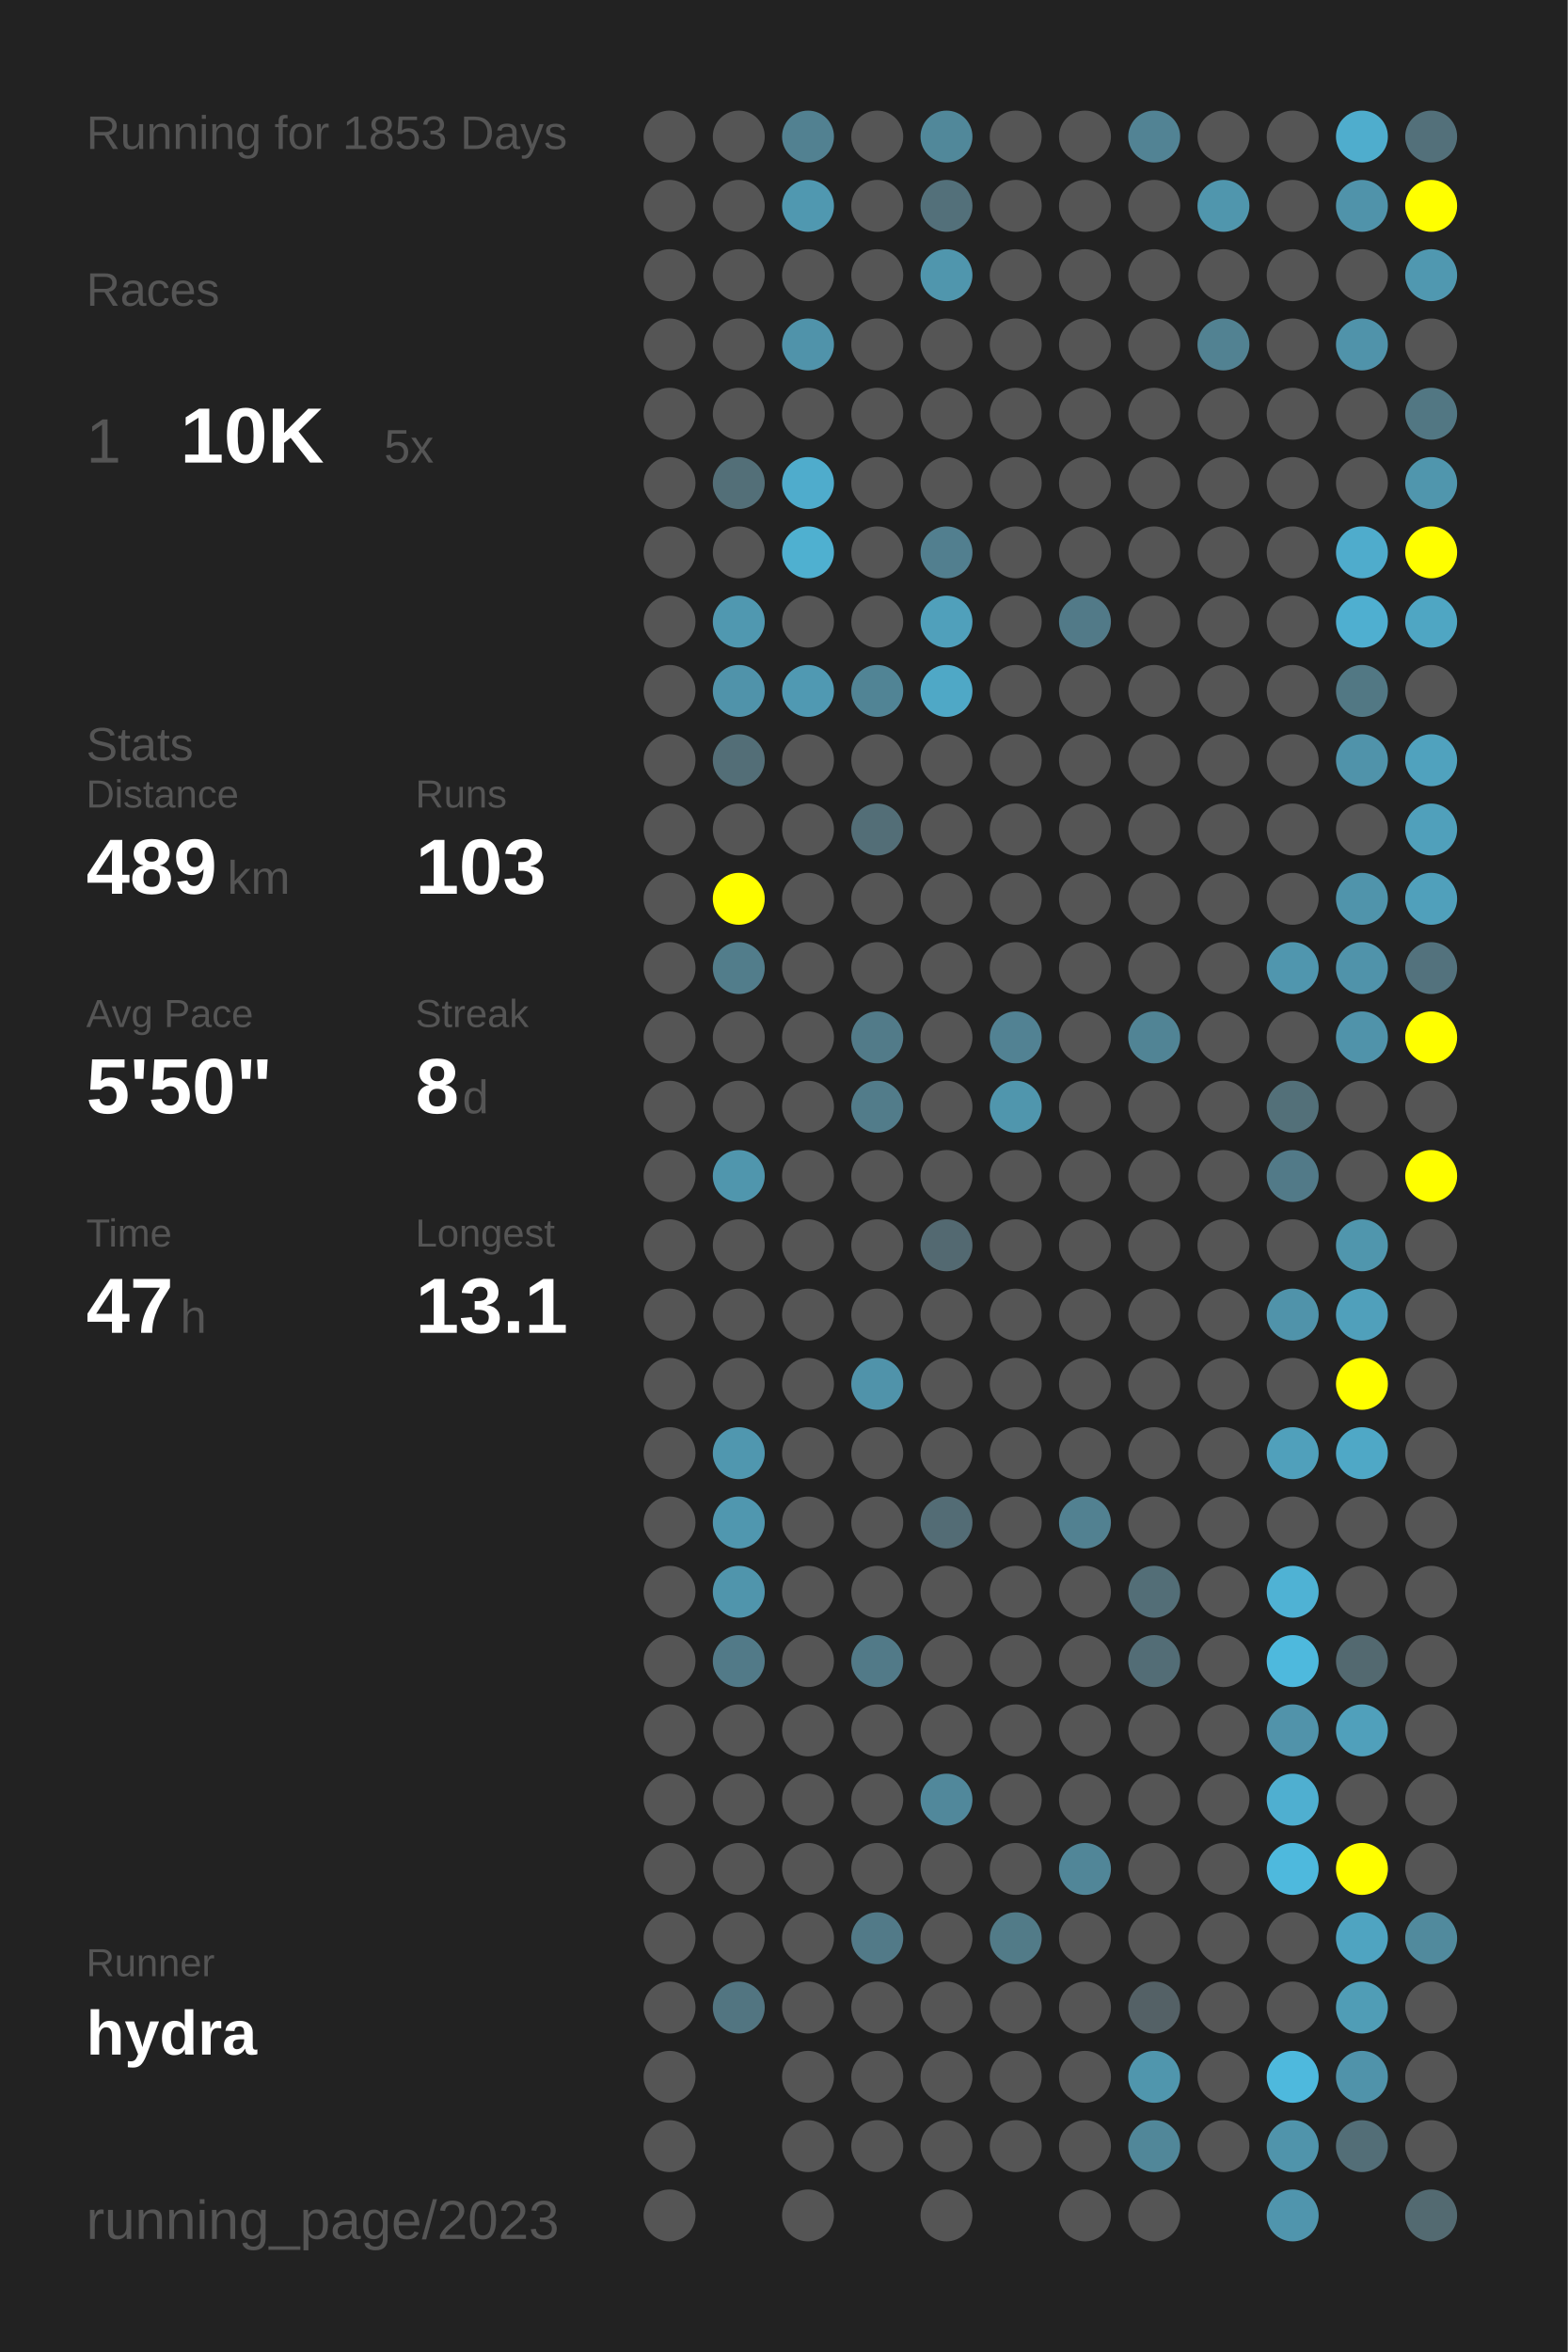
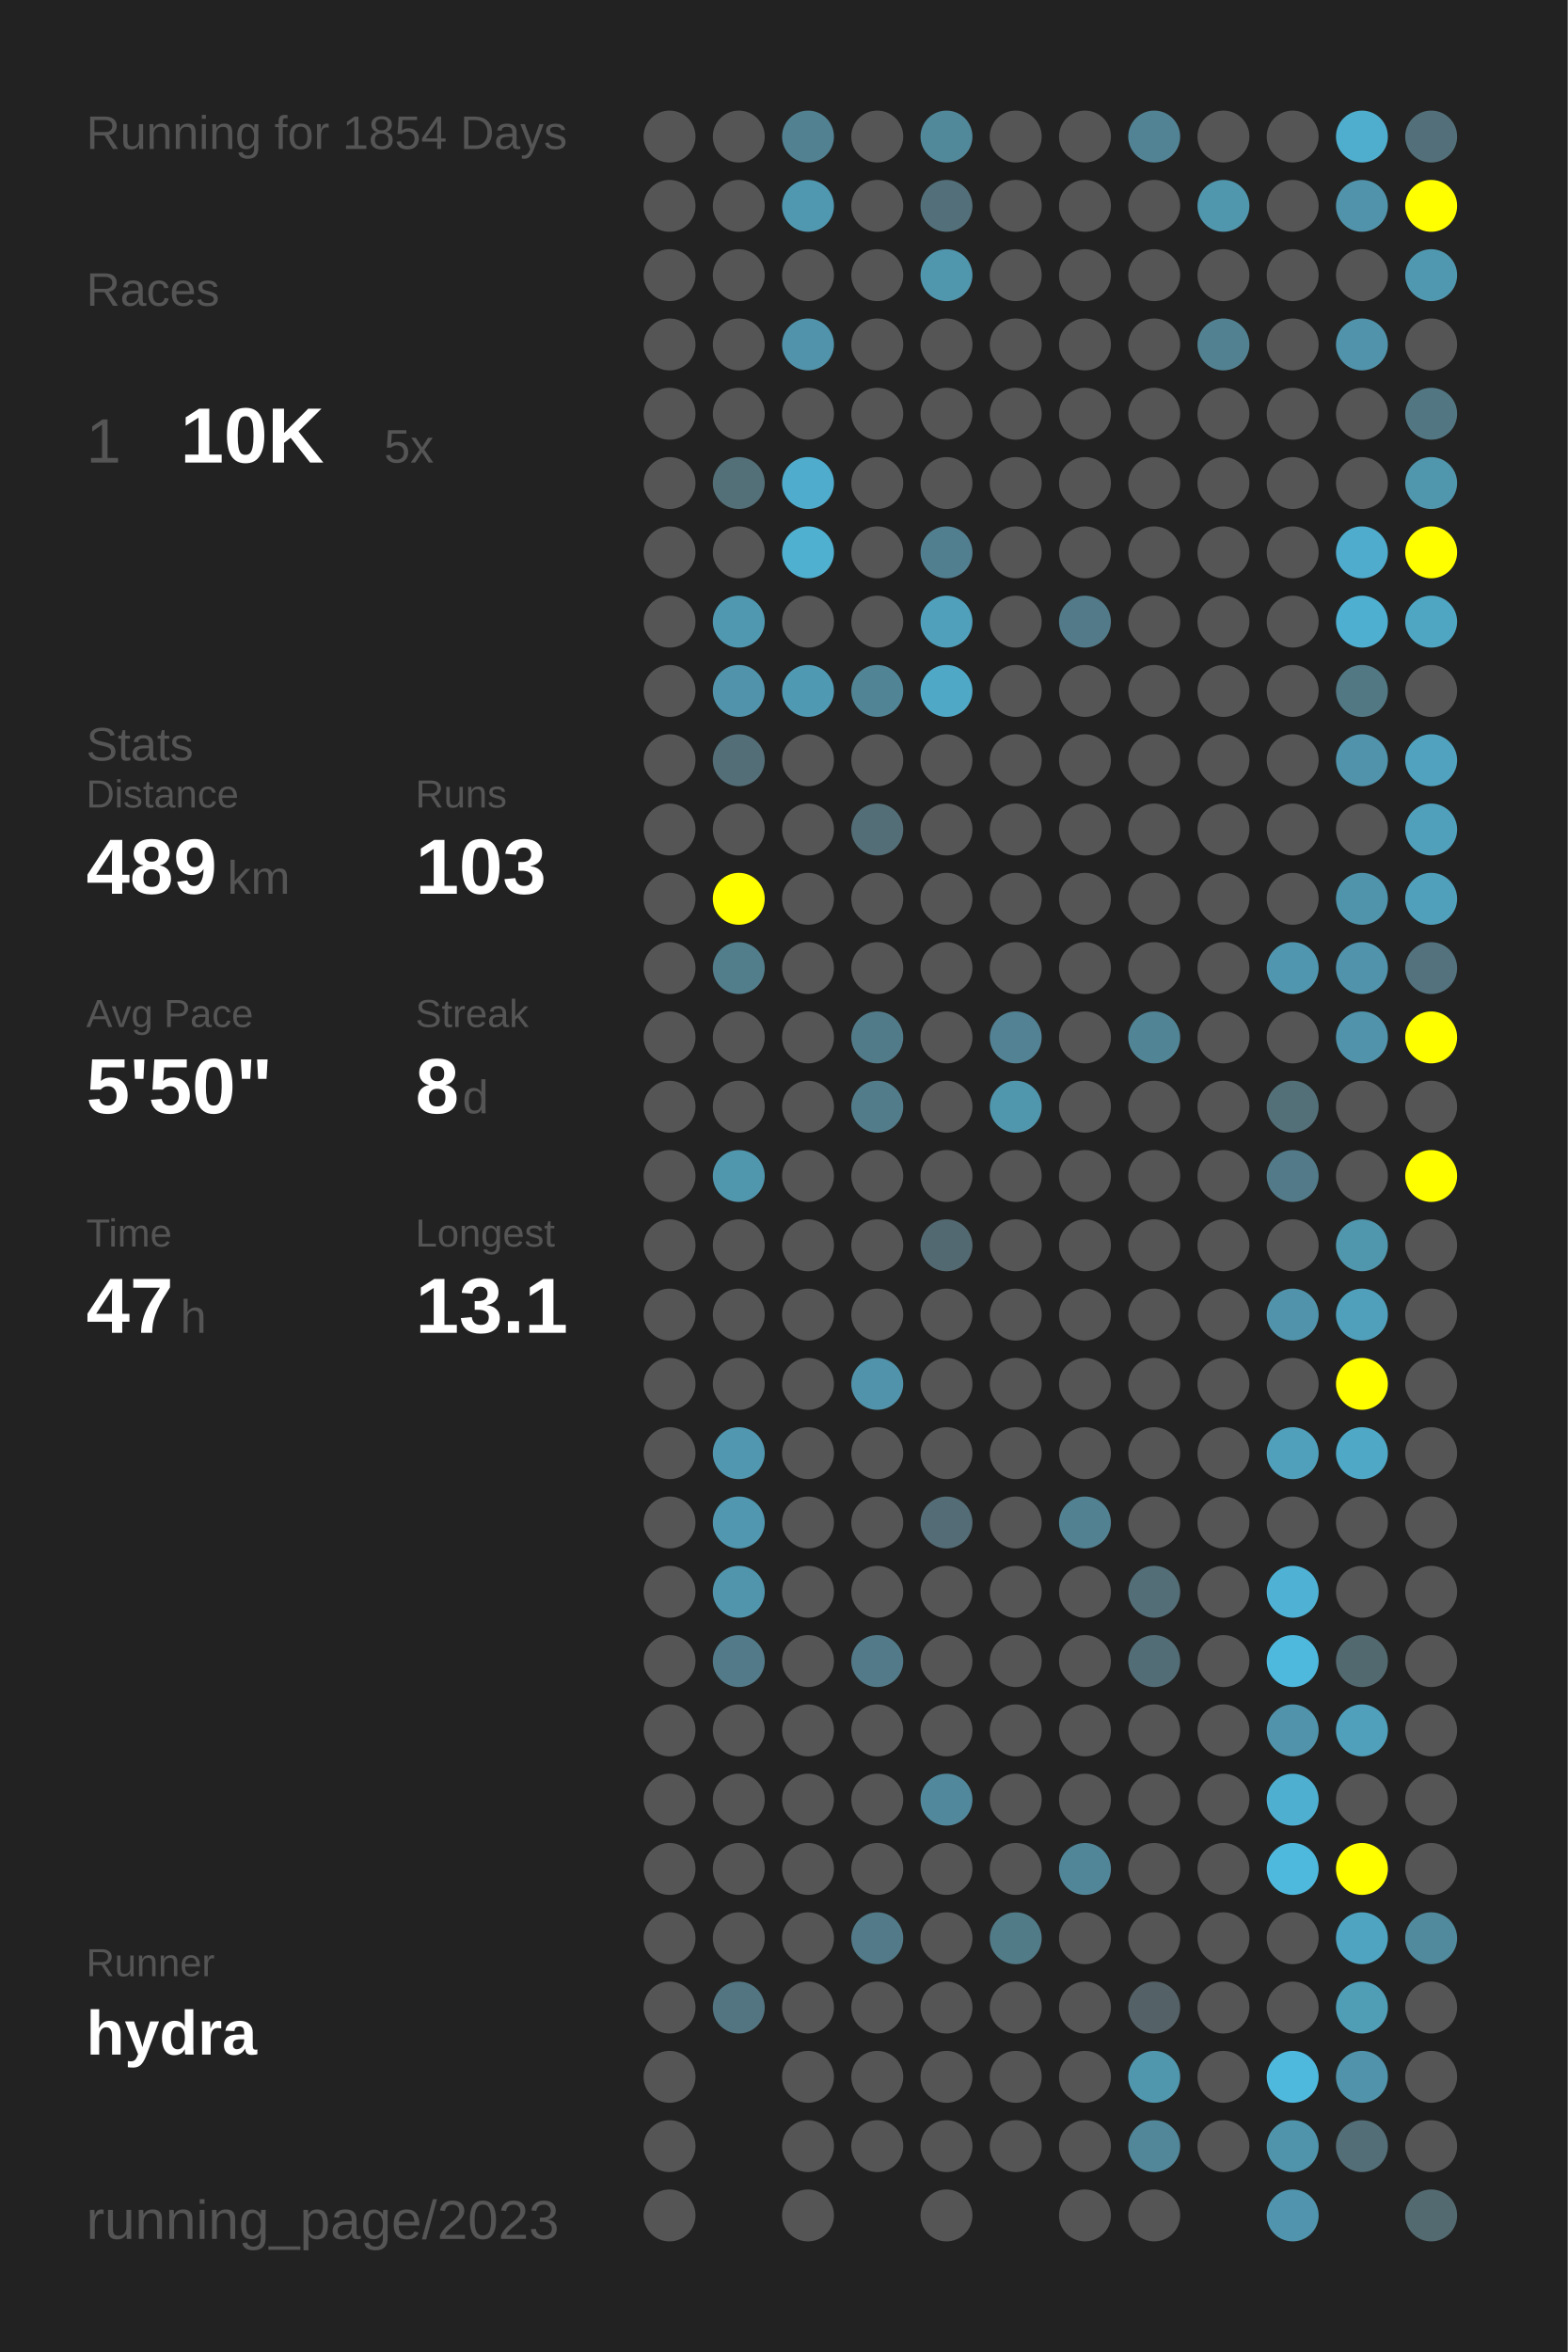
<svg xmlns="http://www.w3.org/2000/svg" baseProfile="full" height="300mm" version="1.1" viewBox="0,0,200,300" width="200mm">
  <defs />
  <rect fill="#222222" height="300" width="200" x="0" y="0" />
-   <text fill="#555555" style="font-size:6px; font-family:Arial;" x="11" y="19">Running for 1853 Days</text>
+   <text fill="#555555" style="font-size:6px; font-family:Arial;" x="11" y="19">Running for 1854 Days</text>
  <text fill="#555555" style="font-size:6px; font-family:Arial;" x="11" y="39">Races</text>
  <text fill="#555555" style="font-size:8px; font-family:Arial;" x="11" y="59">1</text>
  <text fill="#FFFFFF" style="font-size:10px; font-family:Arial; font-weight:bold;" x="23" y="59">10K</text>
  <text fill="#555555" style="font-size:6px; font-family:Arial;" x="49" y="59">5x</text>
  <text fill="#555555" style="font-size:6px; font-family:Arial;" x="11" y="97">Stats</text>
  <text fill="#555555" style="font-size:5px; font-family:Arial;" x="11" y="103">Distance</text>
  <text fill="#FFFFFF" style="font-size:10px; font-family:Arial; font-weight:bold;" x="11" y="114">489</text>
  <text fill="#555555" style="font-size:6px; font-family:Arial;" x="29" y="114">km</text>
  <text fill="#555555" style="font-size:5px; font-family:Arial;" x="53" y="103">Runs</text>
  <text fill="#FFFFFF" style="font-size:10px; font-family:Arial; font-weight:bold;" x="53" y="114">103</text>
  <text fill="#555555" style="font-size:5px; font-family:Arial;" x="11" y="131">Avg Pace</text>
  <text fill="#FFFFFF" style="font-size:10px; font-family:Arial; font-weight:bold;" x="11" y="142">5'50"</text>
  <text fill="#555555" style="font-size:5px; font-family:Arial;" x="53" y="131">Streak</text>
  <text fill="#FFFFFF" style="font-size:10px; font-family:Arial; font-weight:bold;" x="53" y="142">8</text>
  <text fill="#555555" style="font-size:6px; font-family:Arial;" x="59" y="142">d</text>
  <text fill="#555555" style="font-size:5px; font-family:Arial;" x="11" y="159">Time</text>
  <text fill="#FFFFFF" style="font-size:10px; font-family:Arial; font-weight:bold;" x="11" y="170">47</text>
  <text fill="#555555" style="font-size:6px; font-family:Arial;" x="23" y="170">h</text>
  <text fill="#555555" style="font-size:5px; font-family:Arial;" x="53" y="159">Longest</text>
  <text fill="#FFFFFF" style="font-size:10px; font-family:Arial; font-weight:bold;" x="53" y="170">13.1</text>
  <text fill="#555555" style="font-size:5px; font-family:Arial;" x="11" y="252.065">Runner</text>
  <text fill="#FFFFFF" style="font-size:8px; font-family:Arial; font-weight:bold;" x="11" y="262.065">hydra</text>
  <text fill="#555555" style="font-size:7px; font-family:Arial;" x="11" y="285.581">running_page/2023</text>
  <circle cx="85.417" cy="17.419" fill="#555555" r="3.312" />
  <circle cx="85.417" cy="26.258" fill="#555555" r="3.312" />
  <circle cx="85.417" cy="35.097" fill="#555555" r="3.312" />
  <circle cx="85.417" cy="43.935" fill="#555555" r="3.312" />
  <circle cx="85.417" cy="52.774" fill="#555555" r="3.312" />
  <circle cx="85.417" cy="61.613" fill="#555555" r="3.312" />
  <circle cx="85.417" cy="70.452" fill="#555555" r="3.312" />
  <circle cx="85.417" cy="79.29" fill="#555555" r="3.312" />
  <circle cx="85.417" cy="88.129" fill="#555555" r="3.312" />
  <circle cx="85.417" cy="96.968" fill="#555555" r="3.312" />
  <circle cx="85.417" cy="105.806" fill="#555555" r="3.312" />
  <circle cx="85.417" cy="114.645" fill="#555555" r="3.312" />
  <circle cx="85.417" cy="123.484" fill="#555555" r="3.312" />
  <circle cx="85.417" cy="132.323" fill="#555555" r="3.312" />
  <circle cx="85.417" cy="141.161" fill="#555555" r="3.312" />
  <circle cx="85.417" cy="150" fill="#555555" r="3.312" />
  <circle cx="85.417" cy="158.839" fill="#555555" r="3.312" />
  <circle cx="85.417" cy="167.677" fill="#555555" r="3.312" />
  <circle cx="85.417" cy="176.516" fill="#555555" r="3.312" />
  <circle cx="85.417" cy="185.355" fill="#555555" r="3.312" />
  <circle cx="85.417" cy="194.194" fill="#555555" r="3.312" />
  <circle cx="85.417" cy="203.032" fill="#555555" r="3.312" />
  <circle cx="85.417" cy="211.871" fill="#555555" r="3.312" />
  <circle cx="85.417" cy="220.71" fill="#555555" r="3.312" />
  <circle cx="85.417" cy="229.548" fill="#555555" r="3.312" />
  <circle cx="85.417" cy="238.387" fill="#555555" r="3.312" />
  <circle cx="85.417" cy="247.226" fill="#555555" r="3.312" />
  <circle cx="85.417" cy="256.065" fill="#555555" r="3.312" />
  <circle cx="85.417" cy="264.903" fill="#555555" r="3.312" />
  <circle cx="85.417" cy="273.742" fill="#555555" r="3.312" />
  <circle cx="85.417" cy="282.581" fill="#555555" r="3.312" />
  <circle cx="94.25" cy="17.419" fill="#555555" r="3.312" />
  <circle cx="94.25" cy="26.258" fill="#555555" r="3.312" />
  <circle cx="94.25" cy="35.097" fill="#555555" r="3.312" />
  <circle cx="94.25" cy="43.935" fill="#555555" r="3.312" />
  <circle cx="94.25" cy="52.774" fill="#555555" r="3.312" />
  <circle cx="94.25" cy="61.613" fill="#536f78" r="3.312" />
  <circle cx="94.25" cy="70.452" fill="#555555" r="3.312" />
  <circle cx="94.25" cy="79.29" fill="#5098b0" r="3.312" />
  <circle cx="94.25" cy="88.129" fill="#5093aa" r="3.312" />
  <circle cx="94.25" cy="96.968" fill="#536e77" r="3.312" />
  <circle cx="94.25" cy="105.806" fill="#555555" r="3.312" />
  <circle cx="94.25" cy="114.645" fill="#FFFF00" r="3.312" />
  <circle cx="94.25" cy="123.484" fill="#527d8b" r="3.312" />
  <circle cx="94.25" cy="132.323" fill="#555555" r="3.312" />
  <circle cx="94.25" cy="141.161" fill="#555555" r="3.312" />
  <circle cx="94.25" cy="150" fill="#5096ad" r="3.312" />
  <circle cx="94.25" cy="158.839" fill="#555555" r="3.312" />
  <circle cx="94.25" cy="167.677" fill="#555555" r="3.312" />
  <circle cx="94.25" cy="176.516" fill="#555555" r="3.312" />
  <circle cx="94.25" cy="185.355" fill="#5097af" r="3.312" />
  <circle cx="94.25" cy="194.194" fill="#5097af" r="3.312" />
  <circle cx="94.25" cy="203.032" fill="#5095ac" r="3.312" />
  <circle cx="94.25" cy="211.871" fill="#527a88" r="3.312" />
  <circle cx="94.25" cy="220.71" fill="#555555" r="3.312" />
  <circle cx="94.25" cy="229.548" fill="#555555" r="3.312" />
  <circle cx="94.25" cy="238.387" fill="#555555" r="3.312" />
  <circle cx="94.25" cy="247.226" fill="#555555" r="3.312" />
  <circle cx="94.25" cy="256.065" fill="#527581" r="3.312" />
  <circle cx="103.083" cy="17.419" fill="#528191" r="3.312" />
  <circle cx="103.083" cy="26.258" fill="#5098b0" r="3.312" />
  <circle cx="103.083" cy="35.097" fill="#555555" r="3.312" />
  <circle cx="103.083" cy="43.935" fill="#5093aa" r="3.312" />
  <circle cx="103.083" cy="52.774" fill="#555555" r="3.312" />
  <circle cx="103.083" cy="61.613" fill="#4faccc" r="3.312" />
  <circle cx="103.083" cy="70.452" fill="#4fb0d0" r="3.312" />
  <circle cx="103.083" cy="79.29" fill="#555555" r="3.312" />
  <circle cx="103.083" cy="88.129" fill="#5099b2" r="3.312" />
  <circle cx="103.083" cy="96.968" fill="#555555" r="3.312" />
  <circle cx="103.083" cy="105.806" fill="#555555" r="3.312" />
  <circle cx="103.083" cy="114.645" fill="#555555" r="3.312" />
  <circle cx="103.083" cy="123.484" fill="#555555" r="3.312" />
  <circle cx="103.083" cy="132.323" fill="#555555" r="3.312" />
  <circle cx="103.083" cy="141.161" fill="#555555" r="3.312" />
  <circle cx="103.083" cy="150" fill="#555555" r="3.312" />
  <circle cx="103.083" cy="158.839" fill="#555555" r="3.312" />
  <circle cx="103.083" cy="167.677" fill="#555555" r="3.312" />
  <circle cx="103.083" cy="176.516" fill="#555555" r="3.312" />
  <circle cx="103.083" cy="185.355" fill="#555555" r="3.312" />
  <circle cx="103.083" cy="194.194" fill="#555555" r="3.312" />
  <circle cx="103.083" cy="203.032" fill="#555555" r="3.312" />
  <circle cx="103.083" cy="211.871" fill="#555555" r="3.312" />
  <circle cx="103.083" cy="220.71" fill="#555555" r="3.312" />
  <circle cx="103.083" cy="229.548" fill="#555555" r="3.312" />
  <circle cx="103.083" cy="238.387" fill="#555555" r="3.312" />
  <circle cx="103.083" cy="247.226" fill="#555555" r="3.312" />
  <circle cx="103.083" cy="256.065" fill="#555555" r="3.312" />
  <circle cx="103.083" cy="264.903" fill="#555555" r="3.312" />
  <circle cx="103.083" cy="273.742" fill="#555555" r="3.312" />
  <circle cx="103.083" cy="282.581" fill="#555555" r="3.312" />
  <circle cx="111.917" cy="17.419" fill="#555555" r="3.312" />
  <circle cx="111.917" cy="26.258" fill="#555555" r="3.312" />
  <circle cx="111.917" cy="35.097" fill="#555555" r="3.312" />
  <circle cx="111.917" cy="43.935" fill="#555555" r="3.312" />
  <circle cx="111.917" cy="52.774" fill="#555555" r="3.312" />
  <circle cx="111.917" cy="61.613" fill="#555555" r="3.312" />
  <circle cx="111.917" cy="70.452" fill="#555555" r="3.312" />
  <circle cx="111.917" cy="79.29" fill="#555555" r="3.312" />
  <circle cx="111.917" cy="88.129" fill="#518495" r="3.312" />
  <circle cx="111.917" cy="96.968" fill="#555555" r="3.312" />
  <circle cx="111.917" cy="105.806" fill="#536e77" r="3.312" />
  <circle cx="111.917" cy="114.645" fill="#555555" r="3.312" />
  <circle cx="111.917" cy="123.484" fill="#555555" r="3.312" />
  <circle cx="111.917" cy="132.323" fill="#527b89" r="3.312" />
  <circle cx="111.917" cy="141.161" fill="#527c8a" r="3.312" />
  <circle cx="111.917" cy="150" fill="#555555" r="3.312" />
  <circle cx="111.917" cy="158.839" fill="#555555" r="3.312" />
  <circle cx="111.917" cy="167.677" fill="#555555" r="3.312" />
  <circle cx="111.917" cy="176.516" fill="#5093aa" r="3.312" />
  <circle cx="111.917" cy="185.355" fill="#555555" r="3.312" />
  <circle cx="111.917" cy="194.194" fill="#555555" r="3.312" />
  <circle cx="111.917" cy="203.032" fill="#555555" r="3.312" />
  <circle cx="111.917" cy="211.871" fill="#527a88" r="3.312" />
  <circle cx="111.917" cy="220.71" fill="#555555" r="3.312" />
  <circle cx="111.917" cy="229.548" fill="#555555" r="3.312" />
  <circle cx="111.917" cy="238.387" fill="#555555" r="3.312" />
  <circle cx="111.917" cy="247.226" fill="#527a88" r="3.312" />
  <circle cx="111.917" cy="256.065" fill="#555555" r="3.312" />
  <circle cx="111.917" cy="264.903" fill="#555555" r="3.312" />
  <circle cx="111.917" cy="273.742" fill="#555555" r="3.312" />
  <circle cx="120.75" cy="17.419" fill="#51889a" r="3.312" />
  <circle cx="120.75" cy="26.258" fill="#53707a" r="3.312" />
  <circle cx="120.75" cy="35.097" fill="#5096ad" r="3.312" />
  <circle cx="120.75" cy="43.935" fill="#555555" r="3.312" />
  <circle cx="120.75" cy="52.774" fill="#555555" r="3.312" />
  <circle cx="120.75" cy="61.613" fill="#555555" r="3.312" />
  <circle cx="120.75" cy="70.452" fill="#527f8f" r="3.312" />
  <circle cx="120.75" cy="79.29" fill="#50a0bb" r="3.312" />
  <circle cx="120.75" cy="88.129" fill="#4fa8c6" r="3.312" />
  <circle cx="120.75" cy="96.968" fill="#555555" r="3.312" />
  <circle cx="120.75" cy="105.806" fill="#555555" r="3.312" />
  <circle cx="120.75" cy="114.645" fill="#555555" r="3.312" />
  <circle cx="120.75" cy="123.484" fill="#555555" r="3.312" />
  <circle cx="120.75" cy="132.323" fill="#555555" r="3.312" />
  <circle cx="120.75" cy="141.161" fill="#555555" r="3.312" />
  <circle cx="120.75" cy="150" fill="#555555" r="3.312" />
  <circle cx="120.75" cy="158.839" fill="#536971" r="3.312" />
  <circle cx="120.75" cy="167.677" fill="#555555" r="3.312" />
  <circle cx="120.75" cy="176.516" fill="#555555" r="3.312" />
  <circle cx="120.75" cy="185.355" fill="#555555" r="3.312" />
  <circle cx="120.75" cy="194.194" fill="#536c75" r="3.312" />
  <circle cx="120.75" cy="203.032" fill="#555555" r="3.312" />
  <circle cx="120.75" cy="211.871" fill="#555555" r="3.312" />
  <circle cx="120.75" cy="220.71" fill="#555555" r="3.312" />
  <circle cx="120.75" cy="229.548" fill="#51889b" r="3.312" />
  <circle cx="120.75" cy="238.387" fill="#555555" r="3.312" />
  <circle cx="120.75" cy="247.226" fill="#555555" r="3.312" />
  <circle cx="120.75" cy="256.065" fill="#555555" r="3.312" />
  <circle cx="120.75" cy="264.903" fill="#555555" r="3.312" />
  <circle cx="120.75" cy="273.742" fill="#555555" r="3.312" />
  <circle cx="120.75" cy="282.581" fill="#555555" r="3.312" />
  <circle cx="129.583" cy="17.419" fill="#555555" r="3.312" />
  <circle cx="129.583" cy="26.258" fill="#555555" r="3.312" />
  <circle cx="129.583" cy="35.097" fill="#555555" r="3.312" />
  <circle cx="129.583" cy="43.935" fill="#555555" r="3.312" />
  <circle cx="129.583" cy="52.774" fill="#555555" r="3.312" />
  <circle cx="129.583" cy="61.613" fill="#555555" r="3.312" />
  <circle cx="129.583" cy="70.452" fill="#555555" r="3.312" />
  <circle cx="129.583" cy="79.29" fill="#555555" r="3.312" />
  <circle cx="129.583" cy="88.129" fill="#555555" r="3.312" />
  <circle cx="129.583" cy="96.968" fill="#555555" r="3.312" />
  <circle cx="129.583" cy="105.806" fill="#555555" r="3.312" />
  <circle cx="129.583" cy="114.645" fill="#555555" r="3.312" />
  <circle cx="129.583" cy="123.484" fill="#555555" r="3.312" />
  <circle cx="129.583" cy="132.323" fill="#528293" r="3.312" />
  <circle cx="129.583" cy="141.161" fill="#5096ad" r="3.312" />
  <circle cx="129.583" cy="150" fill="#555555" r="3.312" />
  <circle cx="129.583" cy="158.839" fill="#555555" r="3.312" />
  <circle cx="129.583" cy="167.677" fill="#555555" r="3.312" />
  <circle cx="129.583" cy="176.516" fill="#555555" r="3.312" />
  <circle cx="129.583" cy="185.355" fill="#555555" r="3.312" />
  <circle cx="129.583" cy="194.194" fill="#555555" r="3.312" />
  <circle cx="129.583" cy="203.032" fill="#555555" r="3.312" />
  <circle cx="129.583" cy="211.871" fill="#555555" r="3.312" />
  <circle cx="129.583" cy="220.71" fill="#555555" r="3.312" />
  <circle cx="129.583" cy="229.548" fill="#555555" r="3.312" />
  <circle cx="129.583" cy="238.387" fill="#555555" r="3.312" />
  <circle cx="129.583" cy="247.226" fill="#527b88" r="3.312" />
  <circle cx="129.583" cy="256.065" fill="#555555" r="3.312" />
  <circle cx="129.583" cy="264.903" fill="#555555" r="3.312" />
  <circle cx="129.583" cy="273.742" fill="#555555" r="3.312" />
  <circle cx="138.417" cy="17.419" fill="#555555" r="3.312" />
  <circle cx="138.417" cy="26.258" fill="#555555" r="3.312" />
  <circle cx="138.417" cy="35.097" fill="#555555" r="3.312" />
  <circle cx="138.417" cy="43.935" fill="#555555" r="3.312" />
  <circle cx="138.417" cy="52.774" fill="#555555" r="3.312" />
  <circle cx="138.417" cy="61.613" fill="#555555" r="3.312" />
  <circle cx="138.417" cy="70.452" fill="#555555" r="3.312" />
  <circle cx="138.417" cy="79.29" fill="#527a88" r="3.312" />
  <circle cx="138.417" cy="88.129" fill="#555555" r="3.312" />
  <circle cx="138.417" cy="96.968" fill="#555555" r="3.312" />
  <circle cx="138.417" cy="105.806" fill="#555555" r="3.312" />
  <circle cx="138.417" cy="114.645" fill="#555555" r="3.312" />
  <circle cx="138.417" cy="123.484" fill="#555555" r="3.312" />
  <circle cx="138.417" cy="132.323" fill="#555555" r="3.312" />
  <circle cx="138.417" cy="141.161" fill="#555555" r="3.312" />
  <circle cx="138.417" cy="150" fill="#555555" r="3.312" />
  <circle cx="138.417" cy="158.839" fill="#555555" r="3.312" />
  <circle cx="138.417" cy="167.677" fill="#555555" r="3.312" />
  <circle cx="138.417" cy="176.516" fill="#555555" r="3.312" />
  <circle cx="138.417" cy="185.355" fill="#555555" r="3.312" />
  <circle cx="138.417" cy="194.194" fill="#528191" r="3.312" />
  <circle cx="138.417" cy="203.032" fill="#555555" r="3.312" />
  <circle cx="138.417" cy="211.871" fill="#555555" r="3.312" />
  <circle cx="138.417" cy="220.71" fill="#555555" r="3.312" />
  <circle cx="138.417" cy="229.548" fill="#555555" r="3.312" />
  <circle cx="138.417" cy="238.387" fill="#518698" r="3.312" />
  <circle cx="138.417" cy="247.226" fill="#555555" r="3.312" />
  <circle cx="138.417" cy="256.065" fill="#555555" r="3.312" />
  <circle cx="138.417" cy="264.903" fill="#555555" r="3.312" />
  <circle cx="138.417" cy="273.742" fill="#555555" r="3.312" />
  <circle cx="138.417" cy="282.581" fill="#555555" r="3.312" />
  <circle cx="147.25" cy="17.419" fill="#528394" r="3.312" />
  <circle cx="147.25" cy="26.258" fill="#555555" r="3.312" />
  <circle cx="147.25" cy="35.097" fill="#555555" r="3.312" />
  <circle cx="147.25" cy="43.935" fill="#555555" r="3.312" />
  <circle cx="147.25" cy="52.774" fill="#555555" r="3.312" />
  <circle cx="147.25" cy="61.613" fill="#555555" r="3.312" />
  <circle cx="147.25" cy="70.452" fill="#555555" r="3.312" />
  <circle cx="147.25" cy="79.29" fill="#555555" r="3.312" />
  <circle cx="147.25" cy="88.129" fill="#555555" r="3.312" />
  <circle cx="147.25" cy="96.968" fill="#555555" r="3.312" />
  <circle cx="147.25" cy="105.806" fill="#555555" r="3.312" />
  <circle cx="147.25" cy="114.645" fill="#555555" r="3.312" />
  <circle cx="147.25" cy="123.484" fill="#555555" r="3.312" />
  <circle cx="147.25" cy="132.323" fill="#518495" r="3.312" />
  <circle cx="147.25" cy="141.161" fill="#555555" r="3.312" />
  <circle cx="147.25" cy="150" fill="#555555" r="3.312" />
  <circle cx="147.25" cy="158.839" fill="#555555" r="3.312" />
  <circle cx="147.25" cy="167.677" fill="#555555" r="3.312" />
  <circle cx="147.25" cy="176.516" fill="#555555" r="3.312" />
  <circle cx="147.25" cy="185.355" fill="#555555" r="3.312" />
  <circle cx="147.25" cy="194.194" fill="#555555" r="3.312" />
  <circle cx="147.25" cy="203.032" fill="#536e77" r="3.312" />
  <circle cx="147.25" cy="211.871" fill="#536d76" r="3.312" />
  <circle cx="147.25" cy="220.71" fill="#555555" r="3.312" />
  <circle cx="147.25" cy="229.548" fill="#555555" r="3.312" />
  <circle cx="147.25" cy="238.387" fill="#555555" r="3.312" />
  <circle cx="147.25" cy="247.226" fill="#555555" r="3.312" />
  <circle cx="147.25" cy="256.065" fill="#546166" r="3.312" />
  <circle cx="147.25" cy="264.903" fill="#5096ad" r="3.312" />
  <circle cx="147.25" cy="273.742" fill="#518799" r="3.312" />
  <circle cx="147.25" cy="282.581" fill="#555555" r="3.312" />
  <circle cx="156.083" cy="17.419" fill="#555555" r="3.312" />
  <circle cx="156.083" cy="26.258" fill="#5096ad" r="3.312" />
  <circle cx="156.083" cy="35.097" fill="#555555" r="3.312" />
  <circle cx="156.083" cy="43.935" fill="#528292" r="3.312" />
  <circle cx="156.083" cy="52.774" fill="#555555" r="3.312" />
  <circle cx="156.083" cy="61.613" fill="#555555" r="3.312" />
  <circle cx="156.083" cy="70.452" fill="#555555" r="3.312" />
  <circle cx="156.083" cy="79.29" fill="#555555" r="3.312" />
  <circle cx="156.083" cy="88.129" fill="#555555" r="3.312" />
  <circle cx="156.083" cy="96.968" fill="#555555" r="3.312" />
  <circle cx="156.083" cy="105.806" fill="#555555" r="3.312" />
  <circle cx="156.083" cy="114.645" fill="#555555" r="3.312" />
  <circle cx="156.083" cy="123.484" fill="#555555" r="3.312" />
  <circle cx="156.083" cy="132.323" fill="#555555" r="3.312" />
  <circle cx="156.083" cy="141.161" fill="#555555" r="3.312" />
  <circle cx="156.083" cy="150" fill="#555555" r="3.312" />
  <circle cx="156.083" cy="158.839" fill="#555555" r="3.312" />
  <circle cx="156.083" cy="167.677" fill="#555555" r="3.312" />
  <circle cx="156.083" cy="176.516" fill="#555555" r="3.312" />
  <circle cx="156.083" cy="185.355" fill="#555555" r="3.312" />
  <circle cx="156.083" cy="194.194" fill="#555555" r="3.312" />
  <circle cx="156.083" cy="203.032" fill="#555555" r="3.312" />
  <circle cx="156.083" cy="211.871" fill="#555555" r="3.312" />
  <circle cx="156.083" cy="220.71" fill="#555555" r="3.312" />
  <circle cx="156.083" cy="229.548" fill="#555555" r="3.312" />
  <circle cx="156.083" cy="238.387" fill="#555555" r="3.312" />
  <circle cx="156.083" cy="247.226" fill="#555555" r="3.312" />
  <circle cx="156.083" cy="256.065" fill="#555555" r="3.312" />
  <circle cx="156.083" cy="264.903" fill="#555555" r="3.312" />
  <circle cx="156.083" cy="273.742" fill="#555555" r="3.312" />
  <circle cx="164.917" cy="17.419" fill="#555555" r="3.312" />
  <circle cx="164.917" cy="26.258" fill="#555555" r="3.312" />
  <circle cx="164.917" cy="35.097" fill="#555555" r="3.312" />
  <circle cx="164.917" cy="43.935" fill="#555555" r="3.312" />
  <circle cx="164.917" cy="52.774" fill="#555555" r="3.312" />
  <circle cx="164.917" cy="61.613" fill="#555555" r="3.312" />
  <circle cx="164.917" cy="70.452" fill="#555555" r="3.312" />
  <circle cx="164.917" cy="79.29" fill="#555555" r="3.312" />
  <circle cx="164.917" cy="88.129" fill="#555555" r="3.312" />
  <circle cx="164.917" cy="96.968" fill="#555555" r="3.312" />
  <circle cx="164.917" cy="105.806" fill="#555555" r="3.312" />
  <circle cx="164.917" cy="114.645" fill="#555555" r="3.312" />
  <circle cx="164.917" cy="123.484" fill="#5096ae" r="3.312" />
  <circle cx="164.917" cy="132.323" fill="#555555" r="3.312" />
  <circle cx="164.917" cy="141.161" fill="#537079" r="3.312" />
  <circle cx="164.917" cy="150" fill="#527a88" r="3.312" />
  <circle cx="164.917" cy="158.839" fill="#555555" r="3.312" />
  <circle cx="164.917" cy="167.677" fill="#5093aa" r="3.312" />
  <circle cx="164.917" cy="176.516" fill="#555555" r="3.312" />
  <circle cx="164.917" cy="185.355" fill="#50a0bb" r="3.312" />
  <circle cx="164.917" cy="194.194" fill="#555555" r="3.312" />
  <circle cx="164.917" cy="203.032" fill="#4fb2d4" r="3.312" />
  <circle cx="164.917" cy="211.871" fill="#4eb9dd" r="3.312" />
  <circle cx="164.917" cy="220.71" fill="#5193aa" r="3.312" />
  <circle cx="164.917" cy="229.548" fill="#4fafd0" r="3.312" />
  <circle cx="164.917" cy="238.387" fill="#4eb9dd" r="3.312" />
  <circle cx="164.917" cy="247.226" fill="#555555" r="3.312" />
  <circle cx="164.917" cy="256.065" fill="#555555" r="3.312" />
  <circle cx="164.917" cy="264.903" fill="#4eb9dd" r="3.312" />
  <circle cx="164.917" cy="273.742" fill="#5094ab" r="3.312" />
  <circle cx="164.917" cy="282.581" fill="#5095ad" r="3.312" />
  <circle cx="173.75" cy="17.419" fill="#4fadcd" r="3.312" />
  <circle cx="173.75" cy="26.258" fill="#5093aa" r="3.312" />
  <circle cx="173.75" cy="35.097" fill="#555555" r="3.312" />
  <circle cx="173.75" cy="43.935" fill="#5093aa" r="3.312" />
  <circle cx="173.75" cy="52.774" fill="#555555" r="3.312" />
  <circle cx="173.75" cy="61.613" fill="#555555" r="3.312" />
  <circle cx="173.75" cy="70.452" fill="#4faccc" r="3.312" />
  <circle cx="173.75" cy="79.29" fill="#4fafd0" r="3.312" />
  <circle cx="173.75" cy="88.129" fill="#527884" r="3.312" />
  <circle cx="173.75" cy="96.968" fill="#5093aa" r="3.312" />
  <circle cx="173.75" cy="105.806" fill="#555555" r="3.312" />
  <circle cx="173.75" cy="114.645" fill="#5094ab" r="3.312" />
  <circle cx="173.75" cy="123.484" fill="#5093aa" r="3.312" />
  <circle cx="173.75" cy="132.323" fill="#5093aa" r="3.312" />
  <circle cx="173.75" cy="141.161" fill="#555555" r="3.312" />
  <circle cx="173.75" cy="150" fill="#555555" r="3.312" />
  <circle cx="173.75" cy="158.839" fill="#5096ad" r="3.312" />
  <circle cx="173.75" cy="167.677" fill="#50a0bb" r="3.312" />
  <circle cx="173.75" cy="176.516" fill="#FFFF00" r="3.312" />
  <circle cx="173.75" cy="185.355" fill="#4fa8c6" r="3.312" />
  <circle cx="173.75" cy="194.194" fill="#555555" r="3.312" />
  <circle cx="173.75" cy="203.032" fill="#555555" r="3.312" />
  <circle cx="173.75" cy="211.871" fill="#536970" r="3.312" />
  <circle cx="173.75" cy="220.71" fill="#50a0bb" r="3.312" />
  <circle cx="173.75" cy="229.548" fill="#555555" r="3.312" />
  <circle cx="173.75" cy="238.387" fill="#FFFF00" r="3.312" />
  <circle cx="173.75" cy="247.226" fill="#4fa4c1" r="3.312" />
  <circle cx="173.75" cy="256.065" fill="#509db6" r="3.312" />
  <circle cx="173.75" cy="264.903" fill="#5093aa" r="3.312" />
  <circle cx="173.75" cy="273.742" fill="#536e77" r="3.312" />
  <circle cx="182.583" cy="17.419" fill="#53707a" r="3.312" />
  <circle cx="182.583" cy="26.258" fill="#FFFF00" r="3.312" />
  <circle cx="182.583" cy="35.097" fill="#5098b0" r="3.312" />
  <circle cx="182.583" cy="43.935" fill="#555555" r="3.312" />
  <circle cx="182.583" cy="52.774" fill="#527783" r="3.312" />
  <circle cx="182.583" cy="61.613" fill="#5096ad" r="3.312" />
  <circle cx="182.583" cy="70.452" fill="#FFFF00" r="3.312" />
  <circle cx="182.583" cy="79.29" fill="#4fa6c3" r="3.312" />
  <circle cx="182.583" cy="88.129" fill="#555555" r="3.312" />
  <circle cx="182.583" cy="96.968" fill="#50a2be" r="3.312" />
  <circle cx="182.583" cy="105.806" fill="#50a0bb" r="3.312" />
  <circle cx="182.583" cy="114.645" fill="#50a0bb" r="3.312" />
  <circle cx="182.583" cy="123.484" fill="#53727d" r="3.312" />
  <circle cx="182.583" cy="132.323" fill="#FFFF00" r="3.312" />
  <circle cx="182.583" cy="141.161" fill="#555555" r="3.312" />
  <circle cx="182.583" cy="150" fill="#FFFF00" r="3.312" />
  <circle cx="182.583" cy="158.839" fill="#555555" r="3.312" />
  <circle cx="182.583" cy="167.677" fill="#555555" r="3.312" />
  <circle cx="182.583" cy="176.516" fill="#555555" r="3.312" />
  <circle cx="182.583" cy="185.355" fill="#555555" r="3.312" />
  <circle cx="182.583" cy="194.194" fill="#555555" r="3.312" />
  <circle cx="182.583" cy="203.032" fill="#555555" r="3.312" />
  <circle cx="182.583" cy="211.871" fill="#555555" r="3.312" />
  <circle cx="182.583" cy="220.71" fill="#555555" r="3.312" />
  <circle cx="182.583" cy="229.548" fill="#555555" r="3.312" />
  <circle cx="182.583" cy="238.387" fill="#555555" r="3.312" />
  <circle cx="182.583" cy="247.226" fill="#518a9d" r="3.312" />
  <circle cx="182.583" cy="256.065" fill="#555555" r="3.312" />
  <circle cx="182.583" cy="264.903" fill="#555555" r="3.312" />
  <circle cx="182.583" cy="273.742" fill="#555555" r="3.312" />
  <circle cx="182.583" cy="282.581" fill="#536a71" r="3.312" />
</svg>
